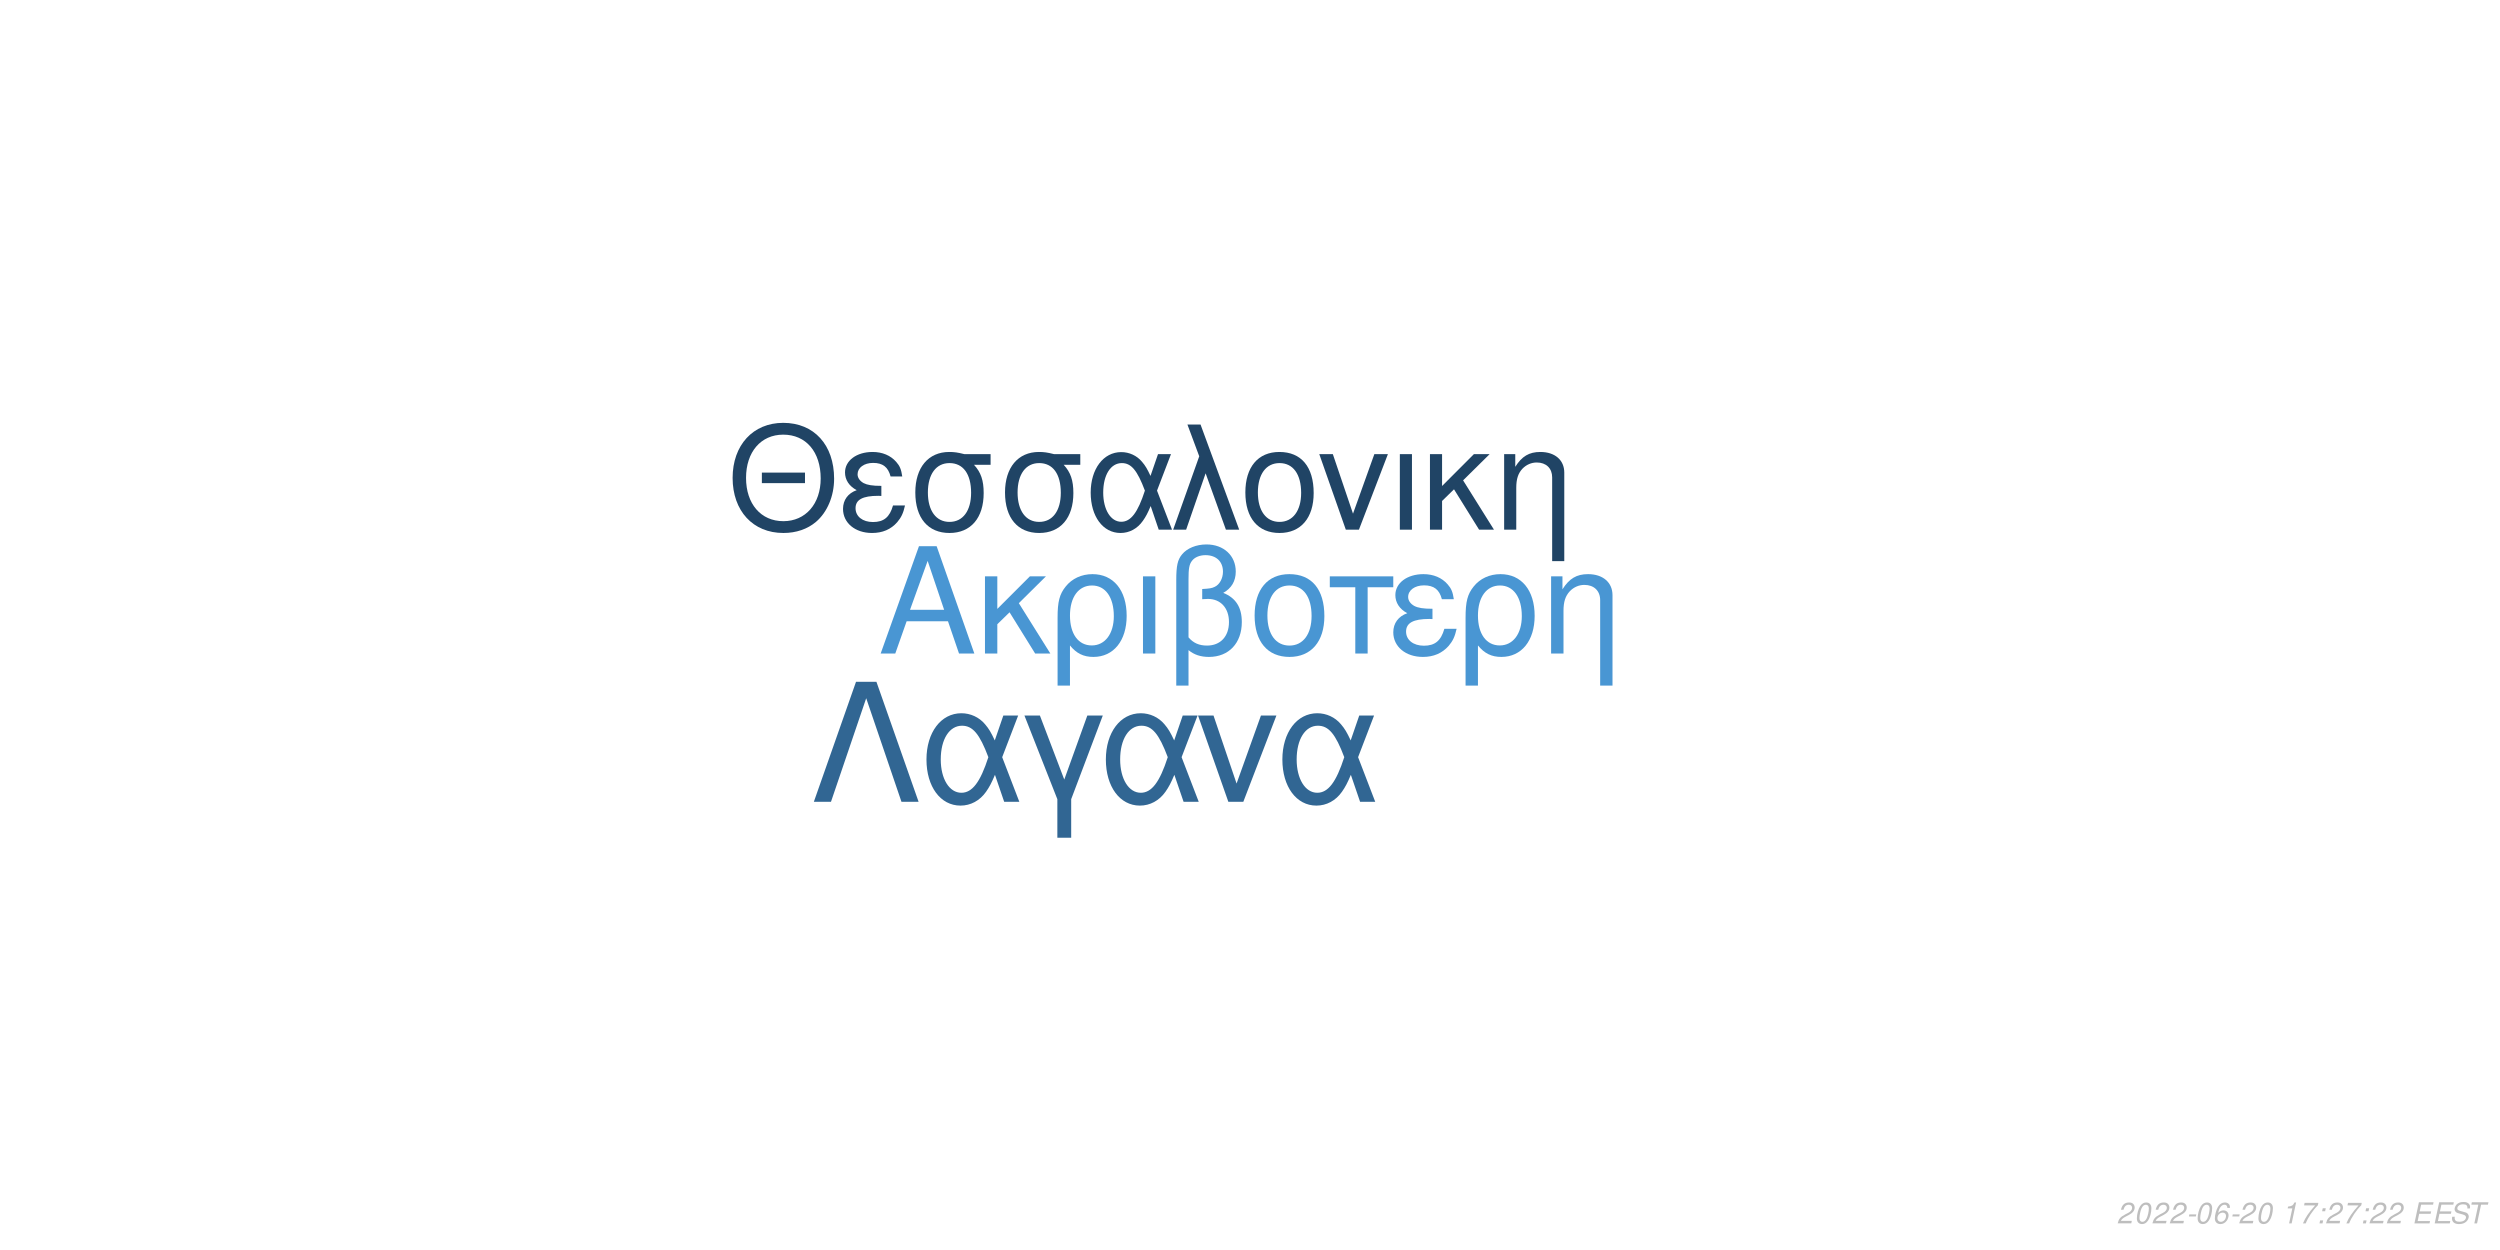
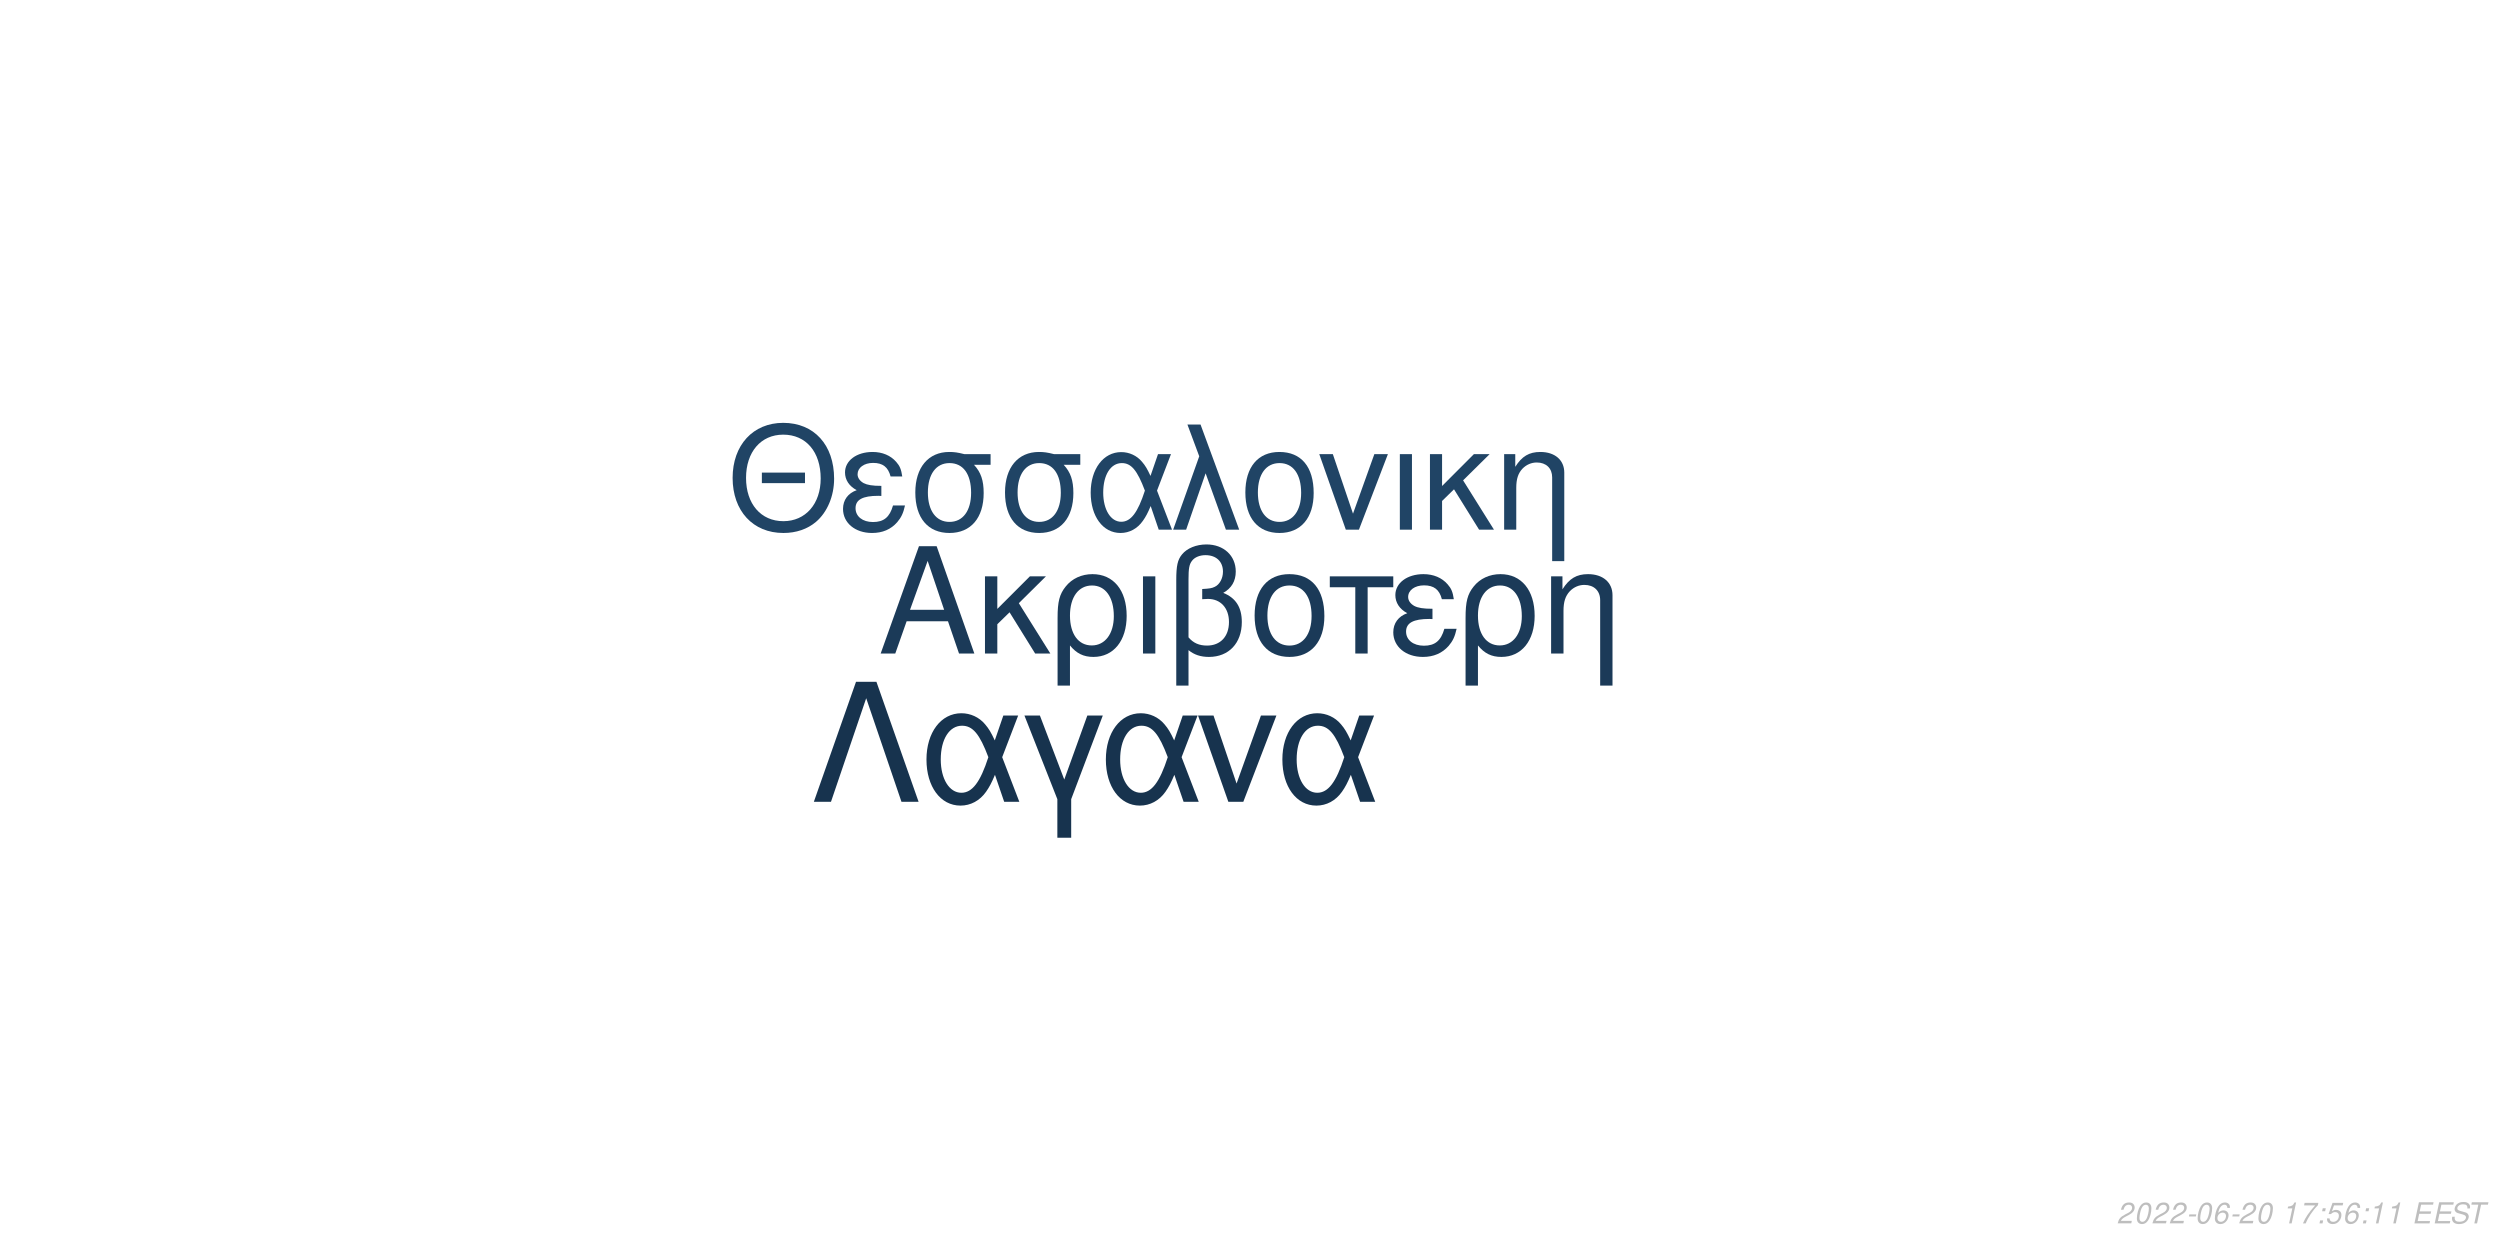
<svg xmlns="http://www.w3.org/2000/svg" xmlns:xlink="http://www.w3.org/1999/xlink" width="864pt" height="432pt" viewBox="0 0 864 432" version="1.1">
  <defs>
    <g>
      <symbol overflow="visible" id="glyph0-0">
        <path style="stroke:none;" d="" />
      </symbol>
      <symbol overflow="visible" id="glyph0-1">
        <path style="stroke:none;" d="M 24.125 -11.141 L 27.938 0 L 33.234 0 L 20.203 -37.094 L 14.094 -37.094 L 0.859 0 L 5.906 0 L 9.828 -11.141 Z M 22.797 -15.109 L 11 -15.109 L 17.094 -32.016 Z M 22.797 -15.109 " />
      </symbol>
      <symbol overflow="visible" id="glyph0-2">
        <path style="stroke:none;" d="M 7.172 -15.422 L 7.172 -26.672 L 2.906 -26.672 L 2.906 0 L 7.172 0 L 7.172 -10.125 L 11.406 -14.25 L 20.25 0 L 25.5 0 L 14.609 -17.406 L 23.969 -26.672 L 18.422 -26.672 Z M 7.172 -15.422 " />
      </symbol>
      <symbol overflow="visible" id="glyph0-3">
        <path style="stroke:none;" d="M 3 11.094 L 7.281 11.094 L 7.281 -2.797 C 9.516 -0.047 11.953 1.172 15.375 1.172 C 22.344 1.172 26.875 -4.422 26.875 -13.031 C 26.875 -21.891 22.297 -27.438 15.062 -27.438 C 11.297 -27.438 7.984 -25.906 5.797 -23.156 C 3.672 -20.516 3 -17.969 3 -12.359 Z M 14.906 -23.516 C 19.547 -23.516 22.438 -19.438 22.438 -12.922 C 22.438 -6.812 19.391 -2.797 14.812 -2.797 C 10.172 -2.797 7.281 -6.766 7.281 -13.125 C 7.281 -19.484 10.234 -23.516 14.906 -23.516 Z M 14.906 -23.516 " />
      </symbol>
      <symbol overflow="visible" id="glyph0-4">
        <path style="stroke:none;" d="M 3.516 0 L 7.781 0 L 7.781 -26.672 L 3.516 -26.672 Z M 3.516 0 " />
      </symbol>
      <symbol overflow="visible" id="glyph0-5">
        <path style="stroke:none;" d="M 4.016 11.094 L 8.25 11.094 L 8.25 -1.172 C 10.172 0.406 12.422 1.172 15.312 1.172 C 22.188 1.172 26.672 -3.609 26.672 -10.891 C 26.672 -15.984 24.578 -19.234 20.25 -20.969 C 23.109 -22.547 24.578 -25.031 24.578 -28.344 C 24.578 -33.844 20.406 -37.703 14.453 -37.703 C 10.938 -37.703 7.734 -36.391 6 -34.25 C 4.484 -32.422 4.016 -30.328 4.016 -25.391 Z M 8.25 -25.656 C 8.25 -29.359 8.5 -30.844 9.469 -32.062 C 10.375 -33.281 12.156 -34 14.094 -34 C 17.812 -34 20.156 -31.812 20.156 -28.297 C 20.156 -25.953 18.984 -23.812 17.297 -23.047 C 16.281 -22.547 15.469 -22.438 12.984 -22.297 L 12.984 -18.781 C 13.734 -18.828 14.344 -18.875 14.969 -18.875 C 19.344 -18.875 22.234 -15.719 22.234 -10.891 C 22.234 -5.906 19.281 -2.75 14.656 -2.75 C 11.953 -2.75 9.922 -3.609 8.25 -5.594 Z M 8.25 -25.656 " />
      </symbol>
      <symbol overflow="visible" id="glyph0-6">
        <path style="stroke:none;" d="M 14.094 -27.438 C 6.562 -27.438 2.094 -22.094 2.094 -13.125 C 2.094 -4.125 6.562 1.172 14.141 1.172 C 21.672 1.172 26.203 -4.172 26.203 -12.922 C 26.203 -22.188 21.828 -27.438 14.094 -27.438 Z M 14.141 -23.516 C 18.938 -23.516 21.781 -19.594 21.781 -12.984 C 21.781 -6.672 18.828 -2.75 14.141 -2.75 C 9.422 -2.75 6.516 -6.672 6.516 -13.125 C 6.516 -19.594 9.422 -23.516 14.141 -23.516 Z M 14.141 -23.516 " />
      </symbol>
      <symbol overflow="visible" id="glyph0-7">
        <path style="stroke:none;" d="M 7.891 0 L 12.156 0 L 12.156 -22.906 L 21.016 -22.906 L 21.016 -26.672 L -0.922 -26.672 L -0.922 -22.906 L 7.891 -22.906 Z M 7.891 0 " />
      </symbol>
      <symbol overflow="visible" id="glyph0-8">
        <path style="stroke:none;" d="M 14.562 -15.469 C 11.344 -15.469 9.562 -15.781 8.297 -16.438 C 6.922 -17.203 6.156 -18.328 6.156 -19.547 C 6.156 -21.891 8.453 -23.562 11.656 -23.562 C 15.062 -23.562 16.953 -22.094 17.812 -18.781 L 21.938 -18.781 C 21.578 -21.266 21.062 -22.5 19.797 -23.922 C 17.812 -26.203 14.906 -27.438 11.453 -27.438 C 5.797 -27.438 1.734 -24.375 1.734 -20.203 C 1.734 -17.609 3.156 -15.375 5.859 -13.938 C 2.797 -12.875 1.016 -10.484 1.016 -7.328 C 1.016 -2.391 5.297 1.172 11.25 1.172 C 14.969 1.172 17.906 -0.109 20.156 -2.641 C 21.578 -4.328 22.297 -5.797 22.906 -8.547 L 18.672 -8.547 C 17.5 -4.422 15.422 -2.703 11.609 -2.703 C 7.938 -2.703 5.438 -4.688 5.438 -7.578 C 5.438 -10.578 7.938 -11.953 13.484 -11.953 C 13.641 -11.953 14.094 -11.953 14.562 -11.906 Z M 14.562 -15.469 " />
      </symbol>
      <symbol overflow="visible" id="glyph0-9">
        <path style="stroke:none;" d="M 3.562 -26.672 L 3.562 0 L 7.844 0 L 7.844 -14.703 C 7.844 -17.906 8.5 -19.891 10.031 -21.531 C 11.406 -22.953 13.188 -23.719 15.062 -23.719 C 18.375 -23.719 20.516 -21.672 20.516 -18.469 L 20.516 11.094 L 24.781 11.094 L 24.781 -20.156 C 24.781 -24.578 21.469 -27.438 16.328 -27.438 C 12.359 -27.438 9.828 -25.906 7.484 -22.188 L 7.484 -26.672 Z M 3.562 -26.672 " />
      </symbol>
      <symbol overflow="visible" id="glyph1-0">
        <path style="stroke:none;" d="" />
      </symbol>
      <symbol overflow="visible" id="glyph1-1">
        <path style="stroke:none;" d="M 26.859 -19.734 L 11.953 -19.734 L 11.953 -16.094 L 26.859 -16.094 Z M 19.328 -36.922 C 8.922 -36.922 1.844 -29.25 1.844 -17.891 C 1.844 -6.484 8.875 1.141 19.391 1.141 C 23.812 1.141 27.703 -0.203 30.641 -2.688 C 34.578 -6.031 36.922 -11.656 36.922 -17.594 C 36.922 -29.297 30 -36.922 19.328 -36.922 Z M 19.328 -32.844 C 27.203 -32.844 32.281 -26.906 32.281 -17.688 C 32.281 -8.922 27.062 -2.938 19.391 -2.938 C 11.609 -2.938 6.484 -8.922 6.484 -17.891 C 6.484 -26.859 11.609 -32.844 19.328 -32.844 Z M 19.328 -32.844 " />
      </symbol>
      <symbol overflow="visible" id="glyph1-2">
        <path style="stroke:none;" d="M 14.25 -15.141 C 11.109 -15.141 9.375 -15.453 8.125 -16.094 C 6.781 -16.844 6.031 -17.938 6.031 -19.141 C 6.031 -21.422 8.266 -23.078 11.406 -23.078 C 14.75 -23.078 16.594 -21.625 17.438 -18.391 L 21.469 -18.391 C 21.125 -20.828 20.625 -22.031 19.391 -23.422 C 17.438 -25.656 14.594 -26.859 11.219 -26.859 C 5.688 -26.859 1.688 -23.875 1.688 -19.781 C 1.688 -17.234 3.094 -15.047 5.734 -13.656 C 2.734 -12.609 1 -10.266 1 -7.172 C 1 -2.344 5.188 1.141 11.016 1.141 C 14.656 1.141 17.547 -0.094 19.734 -2.594 C 21.125 -4.234 21.828 -5.688 22.422 -8.375 L 18.281 -8.375 C 17.141 -4.328 15.094 -2.641 11.359 -2.641 C 7.766 -2.641 5.328 -4.578 5.328 -7.422 C 5.328 -10.359 7.766 -11.703 13.203 -11.703 C 13.359 -11.703 13.797 -11.703 14.25 -11.656 Z M 14.25 -15.141 " />
      </symbol>
      <symbol overflow="visible" id="glyph1-3">
        <path style="stroke:none;" d="M 29 -26.109 L 19.938 -26.109 C 17.594 -26.703 16.438 -26.859 14.703 -26.859 C 7.469 -26.859 2.984 -21.469 2.984 -12.859 C 2.984 -4.031 7.375 1.141 14.797 1.141 C 22.172 1.141 26.609 -4.078 26.609 -12.656 C 26.609 -17.047 25.656 -19.828 23.266 -22.422 L 29 -22.422 Z M 14.797 -23.016 C 19.531 -23.016 22.266 -19.234 22.266 -12.75 C 22.266 -6.531 19.438 -2.688 14.797 -2.688 C 10.172 -2.688 7.328 -6.531 7.328 -12.859 C 7.328 -19.188 10.172 -23.016 14.797 -23.016 Z M 14.797 -23.016 " />
      </symbol>
      <symbol overflow="visible" id="glyph1-4">
        <path style="stroke:none;" d="M 29.344 -26.109 L 24.859 -26.109 L 22.266 -18.578 C 21.125 -21.031 20.484 -22.125 19.328 -23.469 C 17.547 -25.609 14.906 -26.812 12.156 -26.812 C 5.984 -26.812 1.594 -20.984 1.594 -12.812 C 1.594 -4.578 5.828 1.141 11.906 1.141 C 14.953 1.141 17.734 -0.344 19.625 -3.047 C 20.672 -4.531 21.281 -5.688 22.328 -8.172 L 25.109 0 L 29.703 0 L 24.516 -13.5 Z M 20.328 -13.5 C 17.891 -5.922 15.453 -2.734 12.156 -2.734 C 8.516 -2.734 5.922 -6.922 5.922 -12.812 C 5.922 -18.938 8.516 -23.016 12.359 -23.016 C 15.594 -23.016 17.688 -20.531 20.328 -13.5 Z M 20.328 -13.5 " />
      </symbol>
      <symbol overflow="visible" id="glyph1-5">
        <path style="stroke:none;" d="M 1.094 0 L 5.578 0 L 12.312 -19.484 L 19.328 0 L 23.922 0 L 10.562 -36.328 L 6.031 -36.328 L 10.109 -25.359 Z M 1.094 0 " />
      </symbol>
      <symbol overflow="visible" id="glyph1-6">
        <path style="stroke:none;" d="M 13.797 -26.859 C 6.422 -26.859 2.047 -21.625 2.047 -12.859 C 2.047 -4.031 6.422 1.141 13.859 1.141 C 21.234 1.141 25.656 -4.078 25.656 -12.656 C 25.656 -21.719 21.375 -26.859 13.797 -26.859 Z M 13.859 -23.016 C 18.531 -23.016 21.328 -19.188 21.328 -12.703 C 21.328 -6.531 18.438 -2.688 13.859 -2.688 C 9.219 -2.688 6.375 -6.531 6.375 -12.859 C 6.375 -19.188 9.219 -23.016 13.859 -23.016 Z M 13.859 -23.016 " />
      </symbol>
      <symbol overflow="visible" id="glyph1-7">
        <path style="stroke:none;" d="M 14.297 0 L 24.312 -26.109 L 19.625 -26.109 L 12.25 -5.531 L 5.281 -26.109 L 0.594 -26.109 L 9.766 0 Z M 14.297 0 " />
      </symbol>
      <symbol overflow="visible" id="glyph1-8">
        <path style="stroke:none;" d="M 3.438 0 L 7.625 0 L 7.625 -26.109 L 3.438 -26.109 Z M 3.438 0 " />
      </symbol>
      <symbol overflow="visible" id="glyph1-9">
        <path style="stroke:none;" d="M 7.031 -15.094 L 7.031 -26.109 L 2.844 -26.109 L 2.844 0 L 7.031 0 L 7.031 -9.922 L 11.156 -13.953 L 19.828 0 L 24.969 0 L 14.297 -17.047 L 23.469 -26.109 L 18.031 -26.109 Z M 7.031 -15.094 " />
      </symbol>
      <symbol overflow="visible" id="glyph1-10">
        <path style="stroke:none;" d="M 3.484 -26.109 L 3.484 0 L 7.672 0 L 7.672 -14.406 C 7.672 -17.547 8.328 -19.484 9.812 -21.078 C 11.156 -22.469 12.906 -23.219 14.75 -23.219 C 17.984 -23.219 20.078 -21.234 20.078 -18.094 L 20.078 10.859 L 24.266 10.859 L 24.266 -19.734 C 24.266 -24.062 21.031 -26.859 16 -26.859 C 12.109 -26.859 9.609 -25.359 7.328 -21.719 L 7.328 -26.109 Z M 3.484 -26.109 " />
      </symbol>
      <symbol overflow="visible" id="glyph2-0">
        <path style="stroke:none;" d="" />
      </symbol>
      <symbol overflow="visible" id="glyph2-1">
        <path style="stroke:none;" d="M 22.531 -41.484 L 15.484 -41.484 L 0.906 0 L 6.828 0 L 19 -35.797 L 31.188 0 L 37.109 0 Z M 22.531 -41.484 " />
      </symbol>
      <symbol overflow="visible" id="glyph2-2">
        <path style="stroke:none;" d="M 33.516 -29.812 L 28.391 -29.812 L 25.438 -21.219 C 24.125 -24.016 23.391 -25.266 22.078 -26.797 C 20.031 -29.25 17.016 -30.609 13.891 -30.609 C 6.828 -30.609 1.828 -23.953 1.828 -14.625 C 1.828 -5.234 6.656 1.312 13.594 1.312 C 17.078 1.312 20.266 -0.391 22.422 -3.469 C 23.609 -5.172 24.297 -6.484 25.5 -9.328 L 28.688 0 L 33.922 0 L 28 -15.422 Z M 23.219 -15.422 C 20.422 -6.766 17.641 -3.125 13.891 -3.125 C 9.734 -3.125 6.766 -7.906 6.766 -14.625 C 6.766 -21.625 9.734 -26.297 14.109 -26.297 C 17.812 -26.297 20.203 -23.453 23.219 -15.422 Z M 23.219 -15.422 " />
      </symbol>
      <symbol overflow="visible" id="glyph2-3">
        <path style="stroke:none;" d="M 12.062 12.406 L 16.844 12.406 L 16.844 -0.906 L 27.766 -29.812 L 22.422 -29.812 L 14.453 -7.688 L 6.031 -29.812 L 0.688 -29.812 L 12.062 -0.906 Z M 12.062 12.406 " />
      </symbol>
      <symbol overflow="visible" id="glyph2-4">
        <path style="stroke:none;" d="M 16.328 0 L 27.766 -29.812 L 22.422 -29.812 L 14 -6.312 L 6.031 -29.812 L 0.688 -29.812 L 11.156 0 Z M 16.328 0 " />
      </symbol>
      <symbol overflow="visible" id="glyph3-0">
        <path style="stroke:none;" d="" />
      </symbol>
      <symbol overflow="visible" id="glyph3-1">
        <path style="stroke:none;" d="M 5.234 -0.875 L 1.469 -0.875 C 1.641 -1.375 2.203 -1.891 3.109 -2.344 L 4.234 -2.938 C 5.562 -3.625 6.219 -4.469 6.219 -5.484 C 6.219 -5.938 6.062 -6.359 5.797 -6.656 C 5.469 -7.047 4.984 -7.234 4.312 -7.234 C 2.766 -7.234 1.891 -6.453 1.484 -4.734 L 2.375 -4.734 C 2.484 -5.188 2.609 -5.484 2.797 -5.75 C 3.094 -6.203 3.609 -6.453 4.188 -6.453 C 4.891 -6.453 5.344 -6.031 5.344 -5.375 C 5.344 -4.703 4.859 -4.094 4.016 -3.656 L 2.984 -3.125 C 1.234 -2.188 0.797 -1.656 0.344 -0.016 L 5.047 -0.016 Z M 5.234 -0.875 " />
      </symbol>
      <symbol overflow="visible" id="glyph3-2">
        <path style="stroke:none;" d="M 4.203 -7.234 C 3.375 -7.234 2.688 -6.812 2.125 -5.984 C 1.484 -5.047 0.984 -3.188 0.984 -1.734 C 0.984 -1.109 1.172 -0.562 1.484 -0.266 C 1.797 0.047 2.281 0.234 2.766 0.234 C 3.625 0.234 4.281 -0.156 4.859 -1.016 C 5.516 -1.953 6 -3.797 6 -5.266 C 6 -6.5 5.328 -7.234 4.203 -7.234 Z M 4.094 -6.453 C 4.734 -6.453 5.125 -5.984 5.125 -5.156 C 5.125 -4.203 4.781 -2.625 4.406 -1.812 C 3.984 -0.938 3.516 -0.547 2.875 -0.547 C 2.25 -0.547 1.875 -1.031 1.875 -1.828 C 1.875 -2.797 2.203 -4.344 2.594 -5.203 C 2.984 -6.047 3.453 -6.453 4.094 -6.453 Z M 4.094 -6.453 " />
      </symbol>
      <symbol overflow="visible" id="glyph3-3">
        <path style="stroke:none;" d="M 3.516 -3.125 L 1.125 -3.125 L 0.969 -2.406 L 3.359 -2.406 Z M 3.516 -3.125 " />
      </symbol>
      <symbol overflow="visible" id="glyph3-4">
        <path style="stroke:none;" d="M 6.125 -5.344 L 6.141 -5.625 C 6.141 -6.609 5.453 -7.234 4.391 -7.234 C 3.438 -7.234 2.641 -6.719 2.016 -5.703 C 1.422 -4.781 0.938 -2.953 0.938 -1.688 C 0.938 -0.516 1.688 0.234 2.859 0.234 C 3.703 0.234 4.438 -0.156 5 -0.875 C 5.406 -1.422 5.672 -2.156 5.672 -2.766 C 5.672 -3.812 4.969 -4.5 3.906 -4.5 C 3.234 -4.5 2.672 -4.234 2.094 -3.625 C 2.406 -5.375 3.234 -6.453 4.25 -6.453 C 4.703 -6.453 5.062 -6.234 5.172 -5.844 C 5.203 -5.719 5.234 -5.578 5.25 -5.344 Z M 3.656 -3.734 C 4.344 -3.734 4.797 -3.281 4.797 -2.625 C 4.797 -1.469 3.984 -0.547 2.984 -0.547 C 2.297 -0.547 1.812 -1.047 1.812 -1.766 C 1.812 -2.859 2.625 -3.734 3.656 -3.734 Z M 3.656 -3.734 " />
      </symbol>
      <symbol overflow="visible" id="glyph3-5">
        <path style="stroke:none;" d="" />
      </symbol>
      <symbol overflow="visible" id="glyph3-6">
        <path style="stroke:none;" d="M 3.703 -5.188 L 2.594 0 L 3.469 0 L 5.016 -7.234 L 4.438 -7.234 C 3.906 -6.156 3.688 -6.016 2.234 -5.812 L 2.109 -5.188 Z M 3.703 -5.188 " />
      </symbol>
      <symbol overflow="visible" id="glyph3-7">
        <path style="stroke:none;" d="M 6.703 -7.094 L 1.953 -7.094 L 1.766 -6.219 L 5.594 -6.219 C 3.344 -3.688 2.266 -2.109 1.375 0 L 2.344 0 C 3.031 -1.906 4.828 -4.594 6.547 -6.281 Z M 6.703 -7.094 " />
      </symbol>
      <symbol overflow="visible" id="glyph3-8">
        <path style="stroke:none;" d="M 2.359 -1.031 L 1.312 -1.031 L 1.094 0 L 2.141 0 Z M 3.266 -5.234 L 2.219 -5.234 L 2 -4.203 L 3.047 -4.203 Z M 3.266 -5.234 " />
      </symbol>
      <symbol overflow="visible" id="glyph3-9">
+         <path style="stroke:none;" d="M 6.297 -7.094 L 2.594 -7.094 L 1.234 -3.234 L 2.047 -3.234 C 2.656 -3.766 2.938 -3.906 3.531 -3.906 C 4.328 -3.906 4.797 -3.453 4.797 -2.688 C 4.797 -1.438 3.969 -0.547 2.828 -0.547 C 2.031 -0.547 1.609 -0.938 1.578 -1.734 L 0.703 -1.734 L 0.703 -1.516 C 0.703 -0.938 0.844 -0.547 1.188 -0.266 C 1.562 0.062 2.078 0.234 2.703 0.234 C 3.656 0.234 4.391 -0.156 4.984 -0.922 C 5.422 -1.5 5.672 -2.234 5.672 -2.953 C 5.672 -4 4.938 -4.672 3.812 -4.672 C 3.328 -4.672 2.906 -4.547 2.406 -4.234 L 3.109 -6.219 L 6.109 -6.219 Z M 6.297 -7.094 " />
+       </symbol>
+       <symbol overflow="visible" id="glyph3-10">
        <path style="stroke:none;" d="M 2.547 -3.312 L 6.5 -3.312 L 6.688 -4.141 L 2.719 -4.141 L 3.219 -6.469 L 7.344 -6.469 L 7.516 -7.297 L 2.453 -7.297 L 0.906 0 L 6.125 0 L 6.297 -0.812 L 2.016 -0.812 Z M 2.547 -3.312 " />
      </symbol>
-       <symbol overflow="visible" id="glyph3-10">
+       <symbol overflow="visible" id="glyph3-11">
        <path style="stroke:none;" d="M 7.062 -5.156 C 7.125 -5.438 7.141 -5.562 7.141 -5.703 C 7.141 -6.156 6.938 -6.594 6.594 -6.891 C 6.188 -7.25 5.656 -7.406 4.875 -7.406 C 3.844 -7.406 3.047 -7.125 2.5 -6.562 C 2.094 -6.141 1.781 -5.438 1.781 -4.922 C 1.781 -4.297 2.219 -3.766 2.891 -3.562 L 4.594 -3.094 C 5.406 -2.859 5.734 -2.578 5.734 -2.094 C 5.734 -1.781 5.547 -1.406 5.266 -1.141 C 4.844 -0.766 4.266 -0.578 3.453 -0.578 C 2.328 -0.578 1.812 -0.984 1.812 -1.906 C 1.812 -2.047 1.812 -2.125 1.844 -2.312 L 0.984 -2.312 C 0.906 -2.062 0.891 -1.906 0.891 -1.688 C 0.891 -0.484 1.797 0.234 3.297 0.234 C 4.359 0.234 5.234 -0.062 5.812 -0.609 C 6.344 -1.078 6.688 -1.797 6.688 -2.375 C 6.688 -2.641 6.609 -2.906 6.453 -3.156 C 6.234 -3.5 5.938 -3.703 5.469 -3.828 L 3.75 -4.312 C 2.984 -4.547 2.734 -4.734 2.734 -5.188 C 2.734 -5.547 2.875 -5.844 3.188 -6.109 C 3.547 -6.438 4.031 -6.594 4.703 -6.594 C 5.266 -6.594 5.688 -6.484 5.906 -6.297 C 6.094 -6.125 6.219 -5.797 6.219 -5.516 C 6.219 -5.422 6.203 -5.344 6.188 -5.156 Z M 7.062 -5.156 " />
      </symbol>
-       <symbol overflow="visible" id="glyph3-11">
+       <symbol overflow="visible" id="glyph3-12">
        <path style="stroke:none;" d="M 4.938 -6.469 L 7.312 -6.469 L 7.484 -7.297 L 1.75 -7.297 L 1.578 -6.469 L 3.984 -6.469 L 2.609 0 L 3.547 0 Z M 4.938 -6.469 " />
      </symbol>
    </g>
  </defs>
  <g id="surface1">
    <rect x="0" y="0" width="864" height="432" style="fill:rgb(100%,100%,100%);fill-opacity:1;stroke:none;" />
-     <g style="fill:rgb(28.627%,58.824%,82.745%);fill-opacity:1;">
+     <g style="fill:rgb(10.588%,22.745%,34.51%);fill-opacity:1;">
      <use xlink:href="#glyph0-1" x="303.5" y="225.861" />
      <use xlink:href="#glyph0-2" x="337.5" y="225.861" />
      <use xlink:href="#glyph0-3" x="362.5" y="225.861" />
      <use xlink:href="#glyph0-4" x="391.5" y="225.861" />
      <use xlink:href="#glyph0-5" x="402.5" y="225.861" />
      <use xlink:href="#glyph0-6" x="431.5" y="225.861" />
      <use xlink:href="#glyph0-7" x="460.5" y="225.861" />
      <use xlink:href="#glyph0-8" x="480.5" y="225.861" />
      <use xlink:href="#glyph0-3" x="503.5" y="225.861" />
      <use xlink:href="#glyph0-9" x="532.5" y="225.861" />
    </g>
    <g style="fill:rgb(12.549%,26.667%,39.608%);fill-opacity:1;">
      <use xlink:href="#glyph1-1" x="251.348" y="183.058" />
      <use xlink:href="#glyph1-2" x="290.348" y="183.058" />
      <use xlink:href="#glyph1-3" x="313.348" y="183.058" />
      <use xlink:href="#glyph1-3" x="344.348" y="183.058" />
      <use xlink:href="#glyph1-4" x="375.348" y="183.058" />
      <use xlink:href="#glyph1-5" x="404.348" y="183.058" />
      <use xlink:href="#glyph1-6" x="428.348" y="183.058" />
      <use xlink:href="#glyph1-7" x="455.348" y="183.058" />
      <use xlink:href="#glyph1-8" x="480.348" y="183.058" />
      <use xlink:href="#glyph1-9" x="491.348" y="183.058" />
      <use xlink:href="#glyph1-10" x="516.348" y="183.058" />
    </g>
-     <g style="fill:rgb(19.216%,40%,57.647%);fill-opacity:1;">
+     <g style="fill:rgb(9.02%,20%,30.588%);fill-opacity:1;">
      <use xlink:href="#glyph2-1" x="280.359" y="277.105" />
      <use xlink:href="#glyph2-2" x="318.359" y="277.105" />
      <use xlink:href="#glyph2-3" x="353.359" y="277.105" />
      <use xlink:href="#glyph2-2" x="380.359" y="277.105" />
      <use xlink:href="#glyph2-4" x="413.359" y="277.105" />
      <use xlink:href="#glyph2-2" x="441.359" y="277.105" />
    </g>
    <g style="fill:rgb(74.51%,74.51%,74.51%);fill-opacity:1;">
      <use xlink:href="#glyph3-1" x="731.52" y="422.81" />
      <use xlink:href="#glyph3-2" x="737.52" y="422.81" />
      <use xlink:href="#glyph3-1" x="743.52" y="422.81" />
      <use xlink:href="#glyph3-1" x="749.52" y="422.81" />
      <use xlink:href="#glyph3-3" x="755.52" y="422.81" />
      <use xlink:href="#glyph3-2" x="758.52" y="422.81" />
      <use xlink:href="#glyph3-4" x="764.52" y="422.81" />
      <use xlink:href="#glyph3-3" x="770.52" y="422.81" />
      <use xlink:href="#glyph3-1" x="773.52" y="422.81" />
      <use xlink:href="#glyph3-2" x="779.52" y="422.81" />
      <use xlink:href="#glyph3-5" x="785.52" y="422.81" />
      <use xlink:href="#glyph3-6" x="788.52" y="422.81" />
      <use xlink:href="#glyph3-7" x="794.52" y="422.81" />
      <use xlink:href="#glyph3-8" x="800.52" y="422.81" />
-       <use xlink:href="#glyph3-1" x="803.52" y="422.81" />
-       <use xlink:href="#glyph3-7" x="809.52" y="422.81" />
+       <use xlink:href="#glyph3-9" x="803.52" y="422.81" />
+       <use xlink:href="#glyph3-4" x="809.52" y="422.81" />
      <use xlink:href="#glyph3-8" x="815.52" y="422.81" />
-       <use xlink:href="#glyph3-1" x="818.52" y="422.81" />
-       <use xlink:href="#glyph3-1" x="824.52" y="422.81" />
+       <use xlink:href="#glyph3-6" x="818.52" y="422.81" />
+       <use xlink:href="#glyph3-6" x="824.52" y="422.81" />
      <use xlink:href="#glyph3-5" x="830.52" y="422.81" />
-       <use xlink:href="#glyph3-9" x="833.52" y="422.81" />
-       <use xlink:href="#glyph3-9" x="840.52" y="422.81" />
-       <use xlink:href="#glyph3-10" x="846.52" y="422.81" />
-       <use xlink:href="#glyph3-11" x="852.52" y="422.81" />
+       <use xlink:href="#glyph3-10" x="833.52" y="422.81" />
+       <use xlink:href="#glyph3-10" x="840.52" y="422.81" />
+       <use xlink:href="#glyph3-11" x="846.52" y="422.81" />
+       <use xlink:href="#glyph3-12" x="852.52" y="422.81" />
    </g>
  </g>
</svg>
